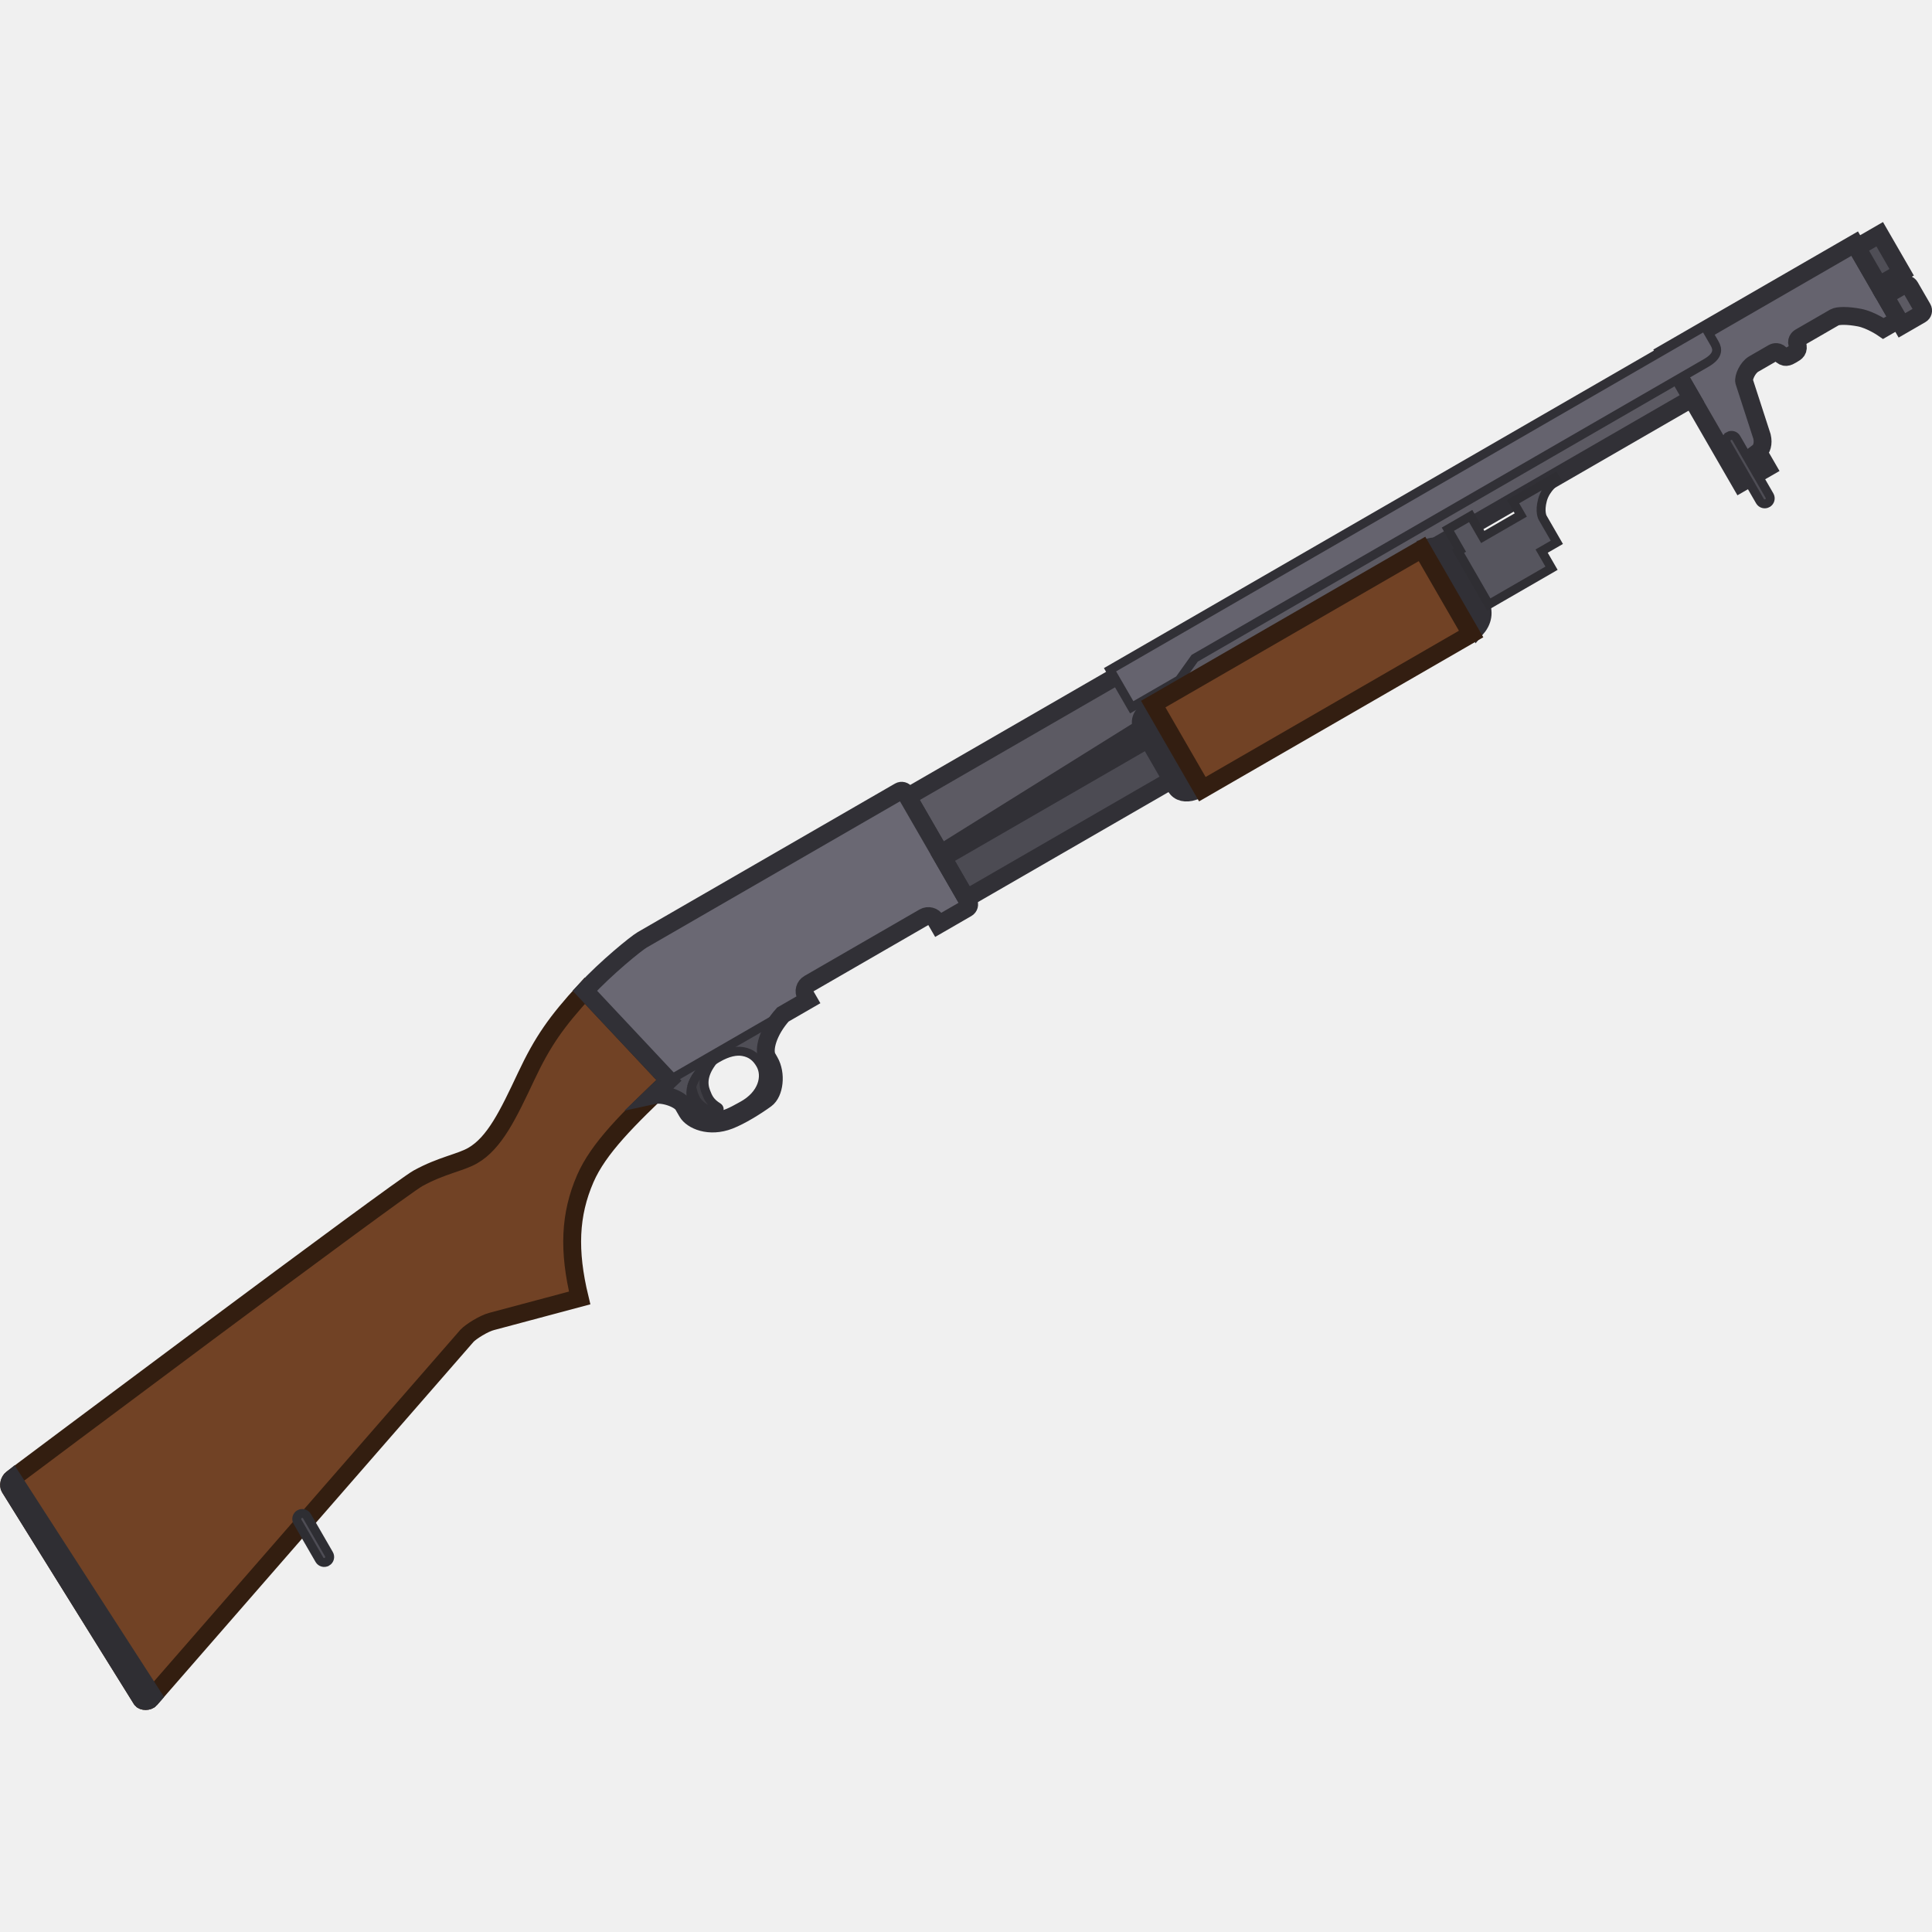
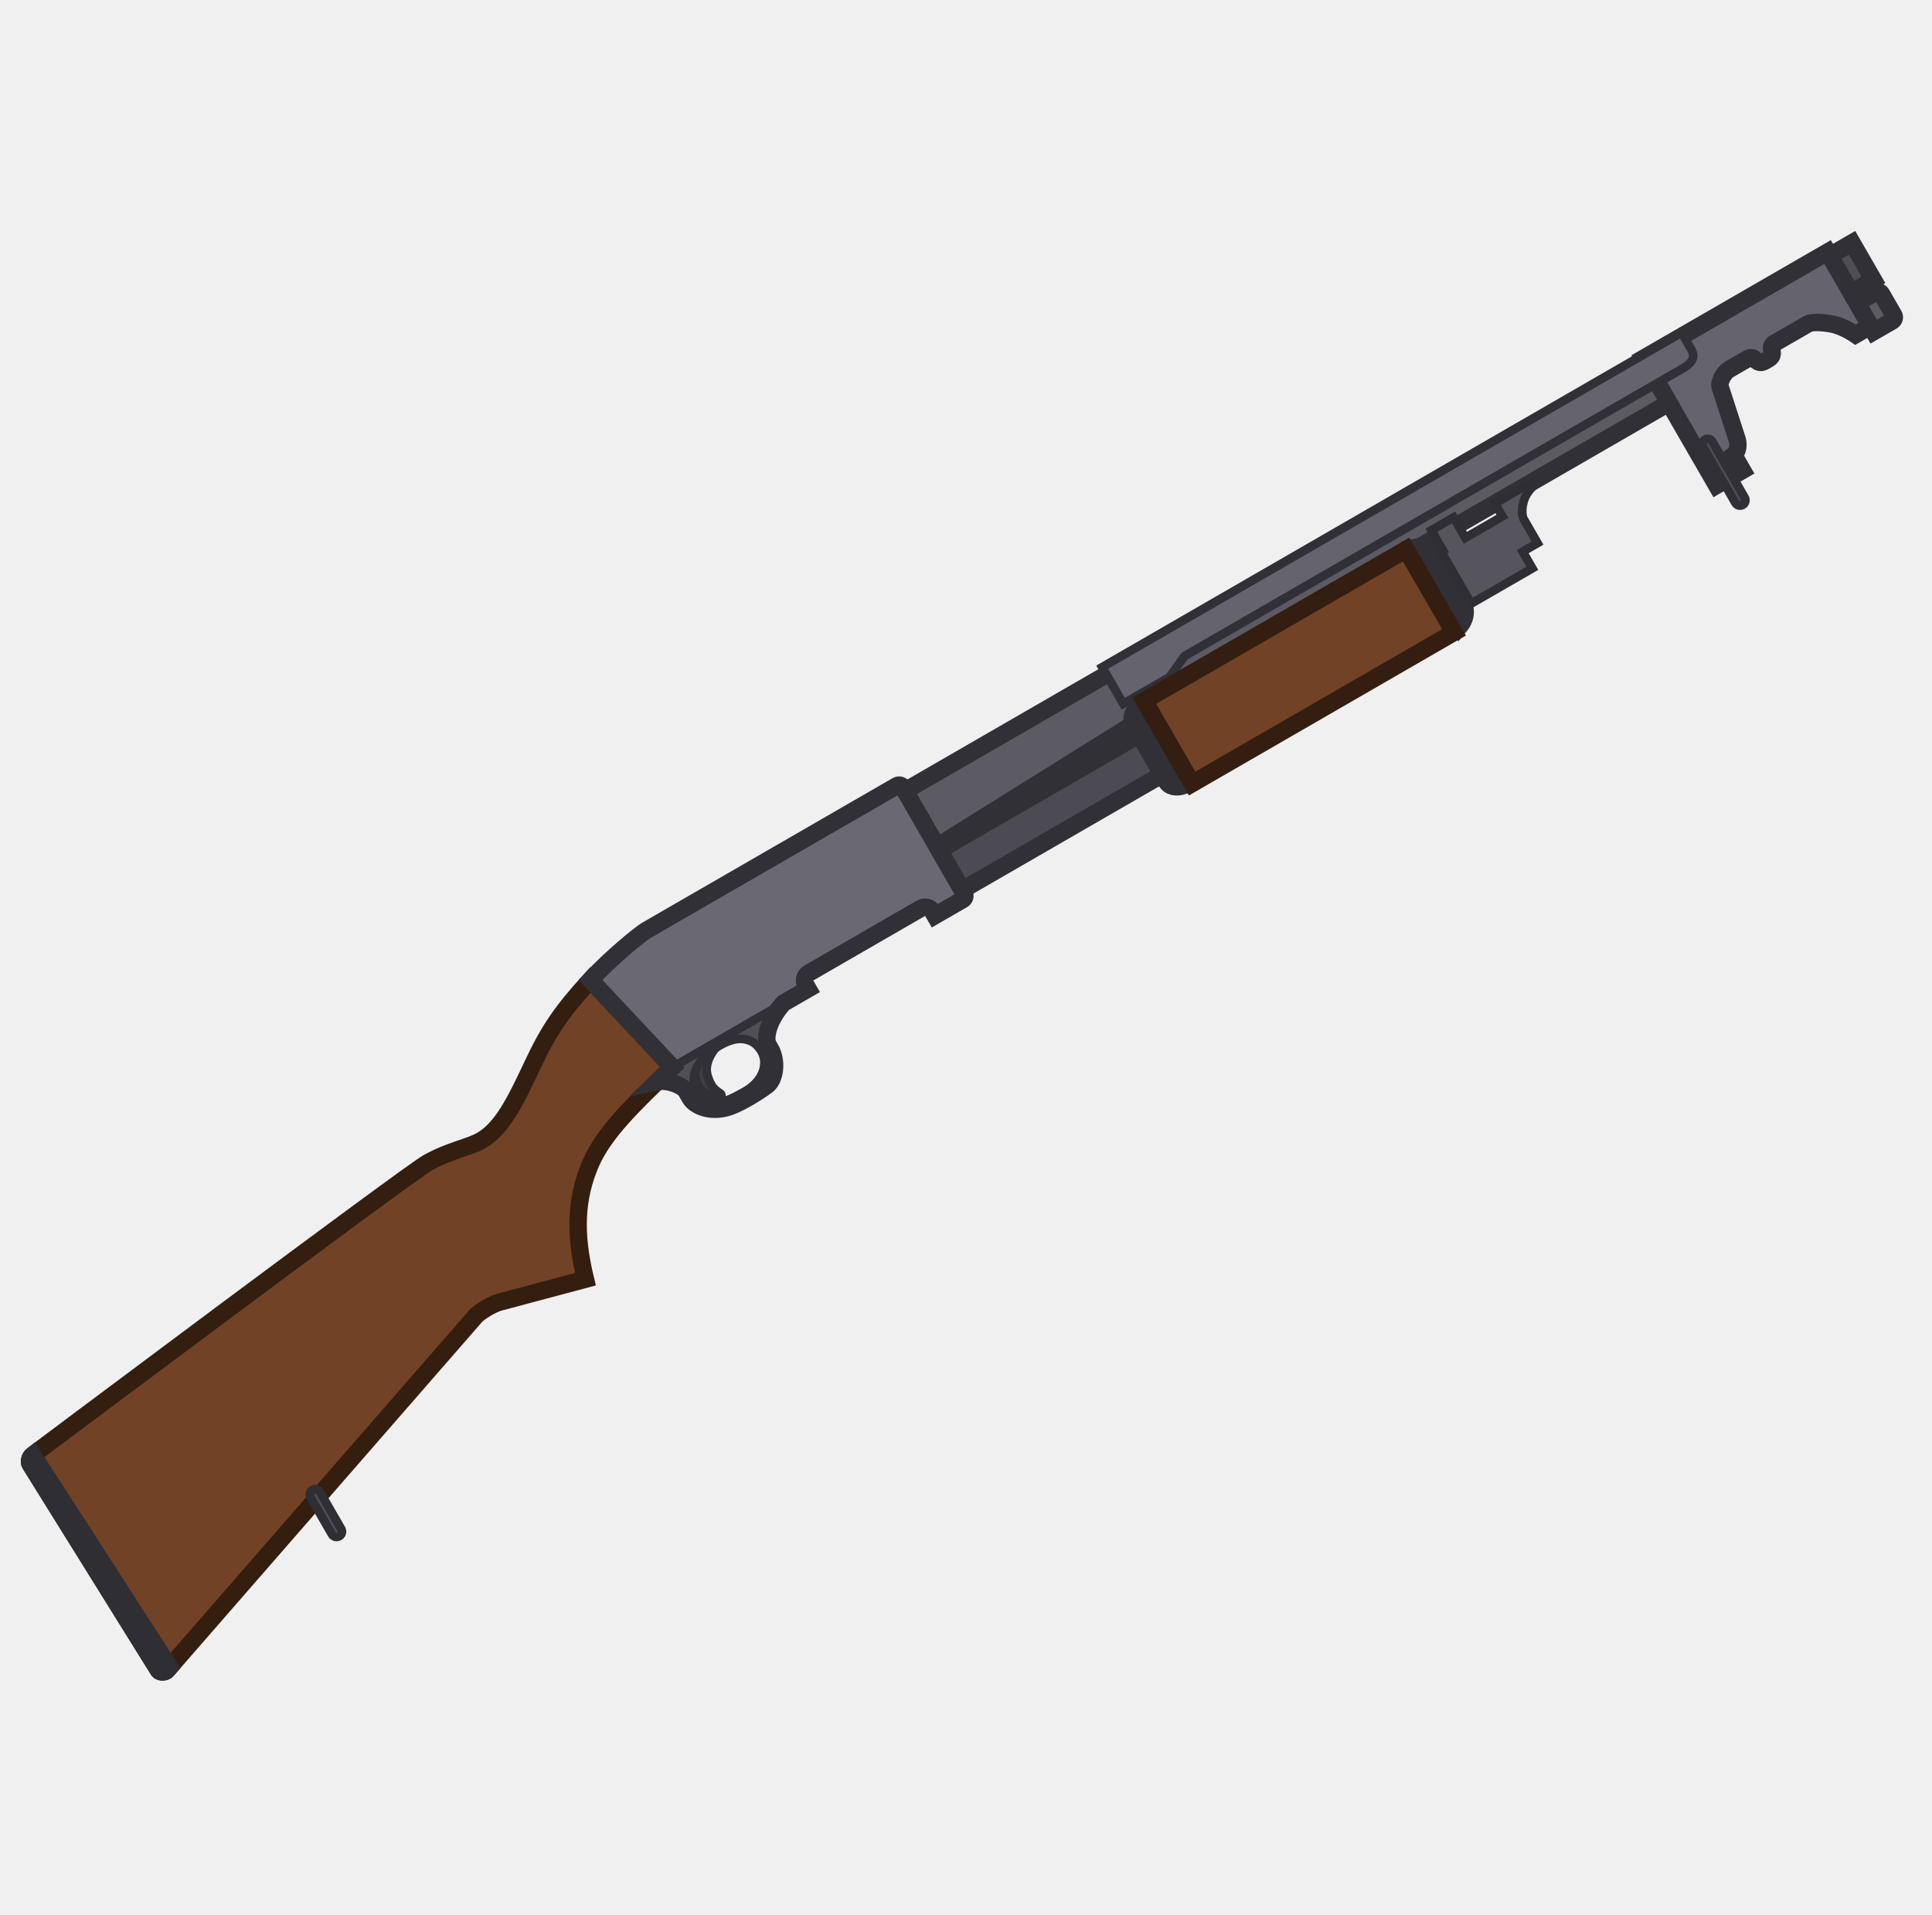
- <svg xmlns="http://www.w3.org/2000/svg" width="110" height="110" viewBox="0 0 110 110" fill="none" version="1.1" id="svg46">
-   <defs id="defs50" />
-   <g id="g889" transform="matrix(0.1100937,-0.06356263,0.06356263,0.1100937,-4.710254,76.69122)">
-     <path d="m 998.55,5.898 v 38.429 0.906 h -7.867 c 0,0 -2.899,-6.146 -6.884,-9.588 -3.985,-3.442 -7.867,-5.654 -9.588,-5.654 h -17.947 c 0,0 -1.967,0 -2.458,1.967 -0.738,2.95 -2.213,2.95 -4.425,2.95 -2.213,0 -3.688,0 -4.426,-2.95 -0.491,-1.967 -2.458,-1.967 -2.458,-1.967 h -10.08 c -3.196,0 -7.129,2.95 -7.621,4.671 l -5.409,25.322 c -0.907,3.025 -2.95,4.917 -4.917,5.163 v 8.113 H 900.703 V 5.898 Z" fill="#65636e" id="path2" />
-     <path d="M 998.55,21.14 V 5.898 H 900.703 V 21.14 73.26 h 13.767 v -8.113 c 1.967,-0.246 4.01,-2.138 4.917,-5.163 l 5.409,-25.322 c 0.492,-1.721 4.425,-4.671 7.621,-4.671 h 10.08 c 0,0 1.967,0 2.458,1.967 0.738,2.95 2.213,2.95 4.426,2.95 2.212,0 3.687,0 4.425,-2.95 0.491,-1.967 2.458,-1.967 2.458,-1.967 h 17.947 c 1.721,0 5.603,2.213 9.588,5.654 3.985,3.442 6.884,9.588 6.884,9.588 h 7.867 z" stroke="#313036" stroke-width="8" id="path4" />
-     <rect x="998.549" y="7.865" width="11.801" height="19.668" fill="#4f4e56" stroke="#313036" stroke-width="8" id="rect6" />
-     <path d="m 998.549,32.941 v 15.242 h 9.831 c 1.09,0 1.97,-0.88 1.97,-1.967 V 34.908 c 0,-1.086 -0.88,-1.967 -1.97,-1.967 z" fill="#5c5a63" stroke="#313036" stroke-width="8" id="path8" />
-     <path d="M 507.35,8.356 H 900.702 V 29.499 H 751.966 L 507.35,37.858 Z" fill="#5c5a63" stroke="#313036" stroke-width="8" id="path10" />
-     <path d="M 232.003,46.708 C 221.923,46.502 7.3,72.276 7.3,72.276 5.447,72.537 4.317,74.286 4.35,75.226 L 8.038,186.84 c 0,1.229 2.213,2.458 3.442,1.967 L 215.777,118.741 c 2.459,-0.738 9.342,-0.984 12.784,0 l 39.336,10.571 c 6.146,-20.897 14.857,-34.601 28.871,-44.989 11.939,-8.851 29.886,-13.521 54.47,-19.422 L 338.7,11.306 C 320.759,17.007 311.165,21.386 296.66,31.466 281.198,42.211 269.617,50.15 258.309,50.15 c -6.392,0 -14.26,-3.196 -26.306,-3.442 z" fill="#714225" stroke="#331e10" stroke-width="8" id="path12" />
-     <path d="M 13.203,188.216 7.462,72.257 C 5.608,72.518 4.317,74.286 4.35,75.226 L 8.038,186.84 c 0,1.229 2.213,2.459 3.442,1.967 z" fill="#504e56" stroke="#2f2e33" stroke-width="8" id="path14" />
-     <rect x="108.342" y="150.455" width="4.917" height="24.584" rx="2.458" fill="#4e4d55" stroke="#2e2e33" stroke-width="4" id="rect16" />
-     <path d="M 351.237,64.901 338.699,11.306 C 352.221,7.127 369.184,4.423 372.38,4.423 h 133.002 c 1.087,0 1.967,0.881 1.967,1.967 V 62.934 c 0,1.086 -0.88,1.967 -1.967,1.967 h -14.75 v -2.213 c 0,-2.172 -1.761,-3.933 -3.934,-3.933 h -59.494 c -2.173,0 -3.934,1.761 -3.934,3.933 v 2.213 z" fill="#6a6873" id="path18" />
-     <path fill-rule="evenodd" clip-rule="evenodd" d="m 341.871,67.18 c 3.008,-0.747 6.13,-1.502 9.366,-2.279 h 58.953 c -9.399,3.047 -15.684,9.209 -15.684,13.276 v 1.967 c 0,6.392 -5.163,13.276 -9.834,13.767 -5.58,0.587 -13.535,0.83 -18.93,0 -9.588,-1.475 -14.505,-8.359 -14.505,-12.538 v -3.688 c 0,-3.196 -4.992,-9.114 -9.366,-10.505 z m 48.455,11.98 c 0,6.146 -5.9,12.292 -16.226,12.046 -0.391,-0.009 -0.781,-0.017 -1.168,-0.025 -4.059,-0.083 -7.87,-0.162 -10.632,-1.696 -4.425,-2.458 -6.999,-5.163 -6.884,-9.342 0.122,-4.425 2.336,-7.437 5.654,-9.588 3.319,-2.151 7.745,-3.442 14.014,-3.442 5.521,0 9.052,1.316 11.309,3.196 2.95,2.458 3.933,5.411 3.933,8.85 z" fill="#504f57" id="path20" />
-     <path fill-rule="evenodd" clip-rule="evenodd" d="m 341.871,67.18 c 3.008,-0.747 6.13,-1.502 9.366,-2.279 h 58.953 c -9.399,3.047 -15.684,9.209 -15.684,13.276 v 1.967 c 0,6.392 -5.163,13.276 -9.834,13.767 -5.58,0.587 -13.535,0.83 -18.93,0 -9.588,-1.475 -14.505,-8.359 -14.505,-12.538 v -3.688 c 0,-3.196 -4.992,-9.114 -9.366,-10.505 z" stroke="#313036" stroke-width="4" id="path22" />
-     <path fill-rule="evenodd" clip-rule="evenodd" d="m 390.328,79.16 c 0,6.146 -5.9,12.292 -16.226,12.046 -0.391,-0.009 -0.781,-0.017 -1.168,-0.025 -4.059,-0.083 -7.87,-0.162 -10.632,-1.696 -4.426,-2.458 -6.999,-5.163 -6.884,-9.342 0.121,-4.425 2.335,-7.437 5.654,-9.588 3.319,-2.151 7.744,-3.442 14.013,-3.442 5.522,0 9.053,1.316 11.309,3.196 2.95,2.458 3.934,5.411 3.934,8.851 z" stroke="#313036" stroke-width="4" id="path24" />
-     <path d="m 358.61,72.532 c 0.724,-0.732 1.551,-1.387 2.462,-1.977 2.902,-1.881 6.651,-3.104 11.738,-3.382 -6.761,2.691 -9.153,6.485 -9.77,10.265 -0.482,2.95 -0.738,5.163 1.229,8.85 0.737,1.383 -1.475,2.625 -2.213,1.721 -2.546,-3.121 -3.918,-5.208 -4.425,-7.867 -0.438,-2.295 0.013,-4.603 0.979,-7.611 z" fill="#3f3e44" stroke="#313036" stroke-width="4" id="path26" />
-     <rect x="507.35" y="39.825" width="268.463" height="21.143" fill="#4c4b53" stroke="#313036" stroke-width="8" id="rect28" />
-     <path d="m 921.845,4.423 v 8.85 c 0,2.95 -1.229,5.654 -7.621,5.654 H 649.695 l -10.817,4.917 H 614.293 V 4.423 Z" fill="#65636e" stroke="#313036" stroke-width="4" id="path30" />
-     <rect x="619.455" y="28.516" width="146.524" height="41.794" fill="#714225" id="rect32" />
-     <path d="m 765.979,28.516 c 3.933,1.229 6.883,4.917 6.883,9.834 v 22.126 c 0,4.425 -2.212,8.113 -6.883,9.834 z" fill="#65636e" stroke="#313036" stroke-width="8" id="path34" />
-     <path d="m 613.555,36.874 c 0,-5.163 1.037,-6.861 5.9,-8.359 v 41.794 c -3.561,-0.839 -5.9,-2.704 -5.9,-5.9 z" fill="#65636e" stroke="#313036" stroke-width="8" id="path36" />
-     <path d="m 788.596,25.565 h -11.8 v 10.817 h -0.984 v 27.535 h 32.452 v -8.851 h 7.867 V 42.283 c 0,0 0,-2.95 3.934,-6.884 3.933,-3.933 9.834,-4.425 9.834,-4.425 v -1.475 h -21.635 v 6.884 h -19.668 z" fill="#56555e" stroke="#2f2e33" stroke-width="4" id="path38" />
-     <path d="m 338.699,11.307 12.538,53.594 c -3.236,0.777 -6.358,1.532 -9.366,2.279 4.374,1.391 9.366,7.309 9.366,10.505 v 3.688 c 0,4.179 4.917,11.063 14.505,12.538 5.395,0.83 13.35,0.587 18.93,0 4.671,-0.492 9.834,-7.375 9.834,-13.767 v -1.967 c 0,-4.067 6.285,-10.229 15.684,-13.276 h 13.08 v -2.213 c 0,-2.172 1.761,-3.934 3.934,-3.934 h 59.494 c 2.172,0 3.934,1.761 3.934,3.934 v 2.213 h 14.75 c 1.087,0 1.967,-0.881 1.967,-1.967 V 6.39 c 0,-1.086 -0.88,-1.967 -1.967,-1.967 H 372.38 c -3.196,0 -20.159,2.704 -33.681,6.884 z" stroke="#313036" stroke-width="8" id="path40" />
-     <rect x="623.35" y="27.423" width="139" height="44" stroke="#331e11" stroke-width="8" id="rect42" />
-     <rect x="904.145" y="52.362" width="4.917" height="34.664" rx="2.458" fill="#4e4d55" stroke="#313036" stroke-width="4" id="rect44" />
+ <svg xmlns="http://www.w3.org/2000/svg" width="111" height="110" viewBox="0 0 111 110" fill="none">
+   <g clip-path="url(#clip0_619_1200)">
+     <rect width="110" height="110" transform="translate(0.0175781)" fill="white" fill-opacity="0.01" />
+     <path d="M105.005 14.479L107.406 18.639L107.463 18.737L106.611 19.228C106.611 19.228 105.913 18.744 105.267 18.621C104.621 18.497 104.062 18.5 103.876 18.608L101.933 19.729C101.933 19.729 101.72 19.852 101.79 20.096C101.895 20.461 101.735 20.553 101.496 20.692C101.256 20.83 101.096 20.922 100.832 20.649C100.656 20.467 100.443 20.59 100.443 20.59L99.352 21.22C99.006 21.419 98.765 21.985 98.819 22.201L99.816 25.28C99.907 25.664 99.804 25.997 99.607 26.146L100.114 27.024L98.624 27.885L94.414 20.594L105.005 14.479Z" fill="#65636E" />
+     <path d="M105.957 16.129L105.005 14.479L94.414 20.594L95.367 22.244L98.624 27.885L100.114 27.024L99.607 26.146C99.804 25.997 99.907 25.664 99.816 25.28L98.819 22.201C98.765 21.985 99.006 21.419 99.352 21.22L100.443 20.59C100.443 20.59 100.656 20.467 100.832 20.649C101.096 20.922 101.256 20.83 101.496 20.692C101.735 20.553 101.895 20.461 101.79 20.096C101.72 19.852 101.933 19.729 101.933 19.729L103.876 18.608C104.062 18.5 104.621 18.497 105.267 18.621C105.913 18.744 106.611 19.228 106.611 19.228L107.463 18.737L105.957 16.129Z" stroke="#313036" stroke-width="1" stroke-miterlimit="3.994" />
+     <rect x="105.129" y="14.69" width="1.475" height="2.458" transform="rotate(-30 105.129 14.6904)" fill="#4F4E56" stroke="#313036" stroke-width="1" stroke-miterlimit="3.994" />
+     <path d="M106.697 17.406L107.65 19.056L108.714 18.442C108.832 18.374 108.872 18.223 108.804 18.106L108.097 16.882C108.03 16.764 107.879 16.724 107.762 16.792L106.697 17.406Z" fill="#5C5A63" stroke="#313036" stroke-width="1" stroke-miterlimit="3.994" />
+     <path d="M51.994 45.44L94.569 20.86L95.89 23.148L79.792 32.443L53.838 48.634L51.994 45.44Z" fill="#5C5A63" stroke="#313036" stroke-width="1" stroke-miterlimit="3.994" />
+     <path d="M24.587 66.797C23.483 67.405 1.864 83.606 1.864 83.606C1.679 83.75 1.666 84.01 1.729 84.11L9.103 95.96C9.18 96.093 9.496 96.088 9.598 95.958L27.332 75.608C27.552 75.374 28.282 74.917 28.716 74.809L33.634 73.495C32.993 70.849 33.08 68.821 33.947 66.821C34.687 65.117 36.337 63.49 38.629 61.315L33.923 56.298C32.338 58.036 31.573 59.109 30.633 61.107C29.631 63.236 28.873 64.819 27.649 65.526C26.957 65.925 25.906 66.071 24.587 66.797Z" fill="#714225" stroke="#331E10" stroke-width="1" stroke-miterlimit="3.994" />
+     <path d="M9.749 95.788L1.882 83.596C1.697 83.74 1.668 84.012 1.731 84.111L9.104 95.962C9.181 96.095 9.498 96.089 9.6 95.959L9.749 95.788Z" fill="#504E56" stroke="#2F2E33" stroke-width="1" stroke-miterlimit="3.994" />
+     <rect x="17.688" y="85.754" width="0.615" height="3.073" rx="0.307" transform="rotate(-30 17.6875 85.7539)" fill="#4E4D55" stroke="#2E2E33" stroke-width="0.5" stroke-miterlimit="3.994" />
+     <path d="M38.63 61.316L33.924 56.299C35.127 55.002 36.794 53.649 37.14 53.449L51.535 45.138C51.653 45.07 51.803 45.11 51.871 45.228L55.405 51.348C55.472 51.465 55.432 51.616 55.315 51.684L53.718 52.605L53.58 52.366C53.444 52.131 53.143 52.05 52.908 52.186L46.469 55.904C46.234 56.039 46.153 56.34 46.289 56.575L46.427 56.815L38.63 61.316Z" fill="#6A6873" />
+     <path fill-rule="evenodd" clip-rule="evenodd" d="M37.76 62.148C38.038 61.879 38.329 61.602 38.631 61.316L45.012 57.632C44.185 58.549 43.89 59.609 44.144 60.049L44.267 60.262C44.666 60.954 44.538 62.022 44.063 62.367C43.495 62.779 42.65 63.302 42.014 63.55C40.884 63.989 39.921 63.551 39.66 63.099L39.43 62.7C39.23 62.354 38.32 62.025 37.76 62.148ZM43.753 60.417C44.137 61.082 43.882 62.116 42.749 62.735C42.706 62.758 42.664 62.782 42.621 62.805C42.177 63.049 41.759 63.279 41.365 63.286C40.732 63.296 40.285 63.164 40.036 62.705C39.772 62.218 39.824 61.754 40.049 61.314C40.273 60.873 40.672 60.457 41.35 60.065C41.948 59.72 42.412 59.642 42.774 59.705C43.247 59.786 43.538 60.044 43.753 60.417Z" fill="#504F57" />
+     <path fill-rule="evenodd" clip-rule="evenodd" d="M37.76 62.148C38.038 61.879 38.329 61.602 38.631 61.316L45.012 57.632C44.185 58.549 43.89 59.609 44.144 60.049L44.267 60.262C44.666 60.954 44.538 62.022 44.063 62.367C43.495 62.779 42.65 63.302 42.014 63.55C40.884 63.989 39.921 63.551 39.66 63.099L39.43 62.7C39.23 62.354 38.32 62.025 37.76 62.148Z" stroke="#313036" stroke-width="0.5" stroke-miterlimit="3.994" />
+     <path fill-rule="evenodd" clip-rule="evenodd" d="M43.754 60.416C44.138 61.081 43.884 62.115 42.751 62.734C42.708 62.757 42.665 62.781 42.623 62.804C42.178 63.049 41.761 63.278 41.366 63.285C40.734 63.295 40.286 63.164 40.037 62.704C39.774 62.217 39.825 61.753 40.05 61.313C40.275 60.873 40.673 60.456 41.352 60.065C41.95 59.72 42.414 59.641 42.776 59.704C43.248 59.786 43.539 60.044 43.754 60.416Z" stroke="#313036" stroke-width="0.5" stroke-miterlimit="3.994" />
+     <path d="M39.906 61.682C39.939 61.558 39.987 61.435 40.049 61.314C40.246 60.929 40.575 60.563 41.108 60.215C40.545 60.928 40.523 61.489 40.692 61.936C40.825 62.286 40.935 62.541 41.379 62.818C41.545 62.921 41.383 63.194 41.246 63.142C40.776 62.963 40.497 62.823 40.276 62.567C40.085 62.346 39.99 62.068 39.906 61.682Z" fill="#3F3E44" stroke="#313036" stroke-width="0.5" stroke-miterlimit="3.994" />
+     <rect x="53.961" y="48.846" width="33.553" height="2.642" transform="rotate(-30 53.9609 48.8457)" fill="#4C4B53" stroke="#313036" stroke-width="1" stroke-miterlimit="3.994" />
+     <path d="M96.613 19.112L97.166 20.07C97.35 20.389 97.386 20.759 96.694 21.158L68.062 37.689L67.199 38.897L64.538 40.433L63.324 38.331L96.613 19.112Z" fill="#65636E" stroke="#313036" stroke-width="0.5" stroke-miterlimit="3.994" />
+     <rect x="65.389" y="40.616" width="18.313" height="5.223" transform="rotate(-30 65.3887 40.6162)" fill="#714225" />
+     <path d="M81.248 31.461C81.751 31.348 82.3 31.563 82.608 32.095L83.99 34.49C84.267 34.969 84.258 35.506 83.86 35.984L81.248 31.461Z" fill="#65636E" stroke="#313036" stroke-width="1" stroke-miterlimit="3.994" />
+     <path d="M65.27 41.891C64.948 41.332 64.954 41.084 65.387 40.618L67.998 45.141C67.561 45.273 67.191 45.217 66.991 44.871L65.27 41.891Z" fill="#65636E" stroke="#313036" stroke-width="1" stroke-miterlimit="3.994" />
+     <path d="M83.513 29.729L82.235 30.466L82.911 31.637L82.805 31.698L84.525 34.678L88.038 32.651L87.485 31.692L88.336 31.201L87.537 29.817C87.537 29.817 87.353 29.498 87.533 28.826C87.713 28.155 88.321 27.733 88.321 27.733L88.229 27.573L85.887 28.925L86.317 29.67L84.189 30.899L83.513 29.729Z" fill="#56555E" stroke="#2F2E33" stroke-width="0.5" stroke-miterlimit="3.994" />
+     <path d="M33.924 56.299L38.63 61.316C38.329 61.602 38.038 61.879 37.759 62.148C38.319 62.025 39.23 62.354 39.429 62.7L39.66 63.099C39.921 63.551 40.883 63.989 42.013 63.55C42.649 63.302 43.495 62.779 44.062 62.367C44.537 62.022 44.666 60.954 44.266 60.262L44.143 60.049C43.889 59.609 44.184 58.549 45.011 57.632L46.427 56.815L46.289 56.575C46.153 56.34 46.234 56.039 46.469 55.904L52.908 52.186C53.143 52.05 53.444 52.131 53.58 52.366L53.718 52.605L55.315 51.684C55.432 51.616 55.472 51.465 55.405 51.348L51.871 45.228C51.803 45.11 51.653 45.07 51.535 45.138L37.14 53.449C36.794 53.649 35.127 55.002 33.924 56.299Z" stroke="#313036" stroke-width="1" stroke-miterlimit="3.994" />
+     <rect x="65.742" y="40.256" width="17.372" height="5.499" transform="rotate(-30 65.7422 40.2559)" stroke="#331E11" stroke-width="1" stroke-miterlimit="3.994" />
+     <rect x="97.693" y="25.408" width="0.615" height="4.332" rx="0.307" transform="rotate(-30 97.6934 25.4082)" fill="#4E4D55" stroke="#313036" stroke-width="0.5" stroke-miterlimit="3.994" />
  </g>
+   <defs>
+     <clipPath id="clip0_619_1200">
+       <rect width="110" height="110" fill="white" transform="translate(0.0175781)" />
+     </clipPath>
+   </defs>
</svg>
